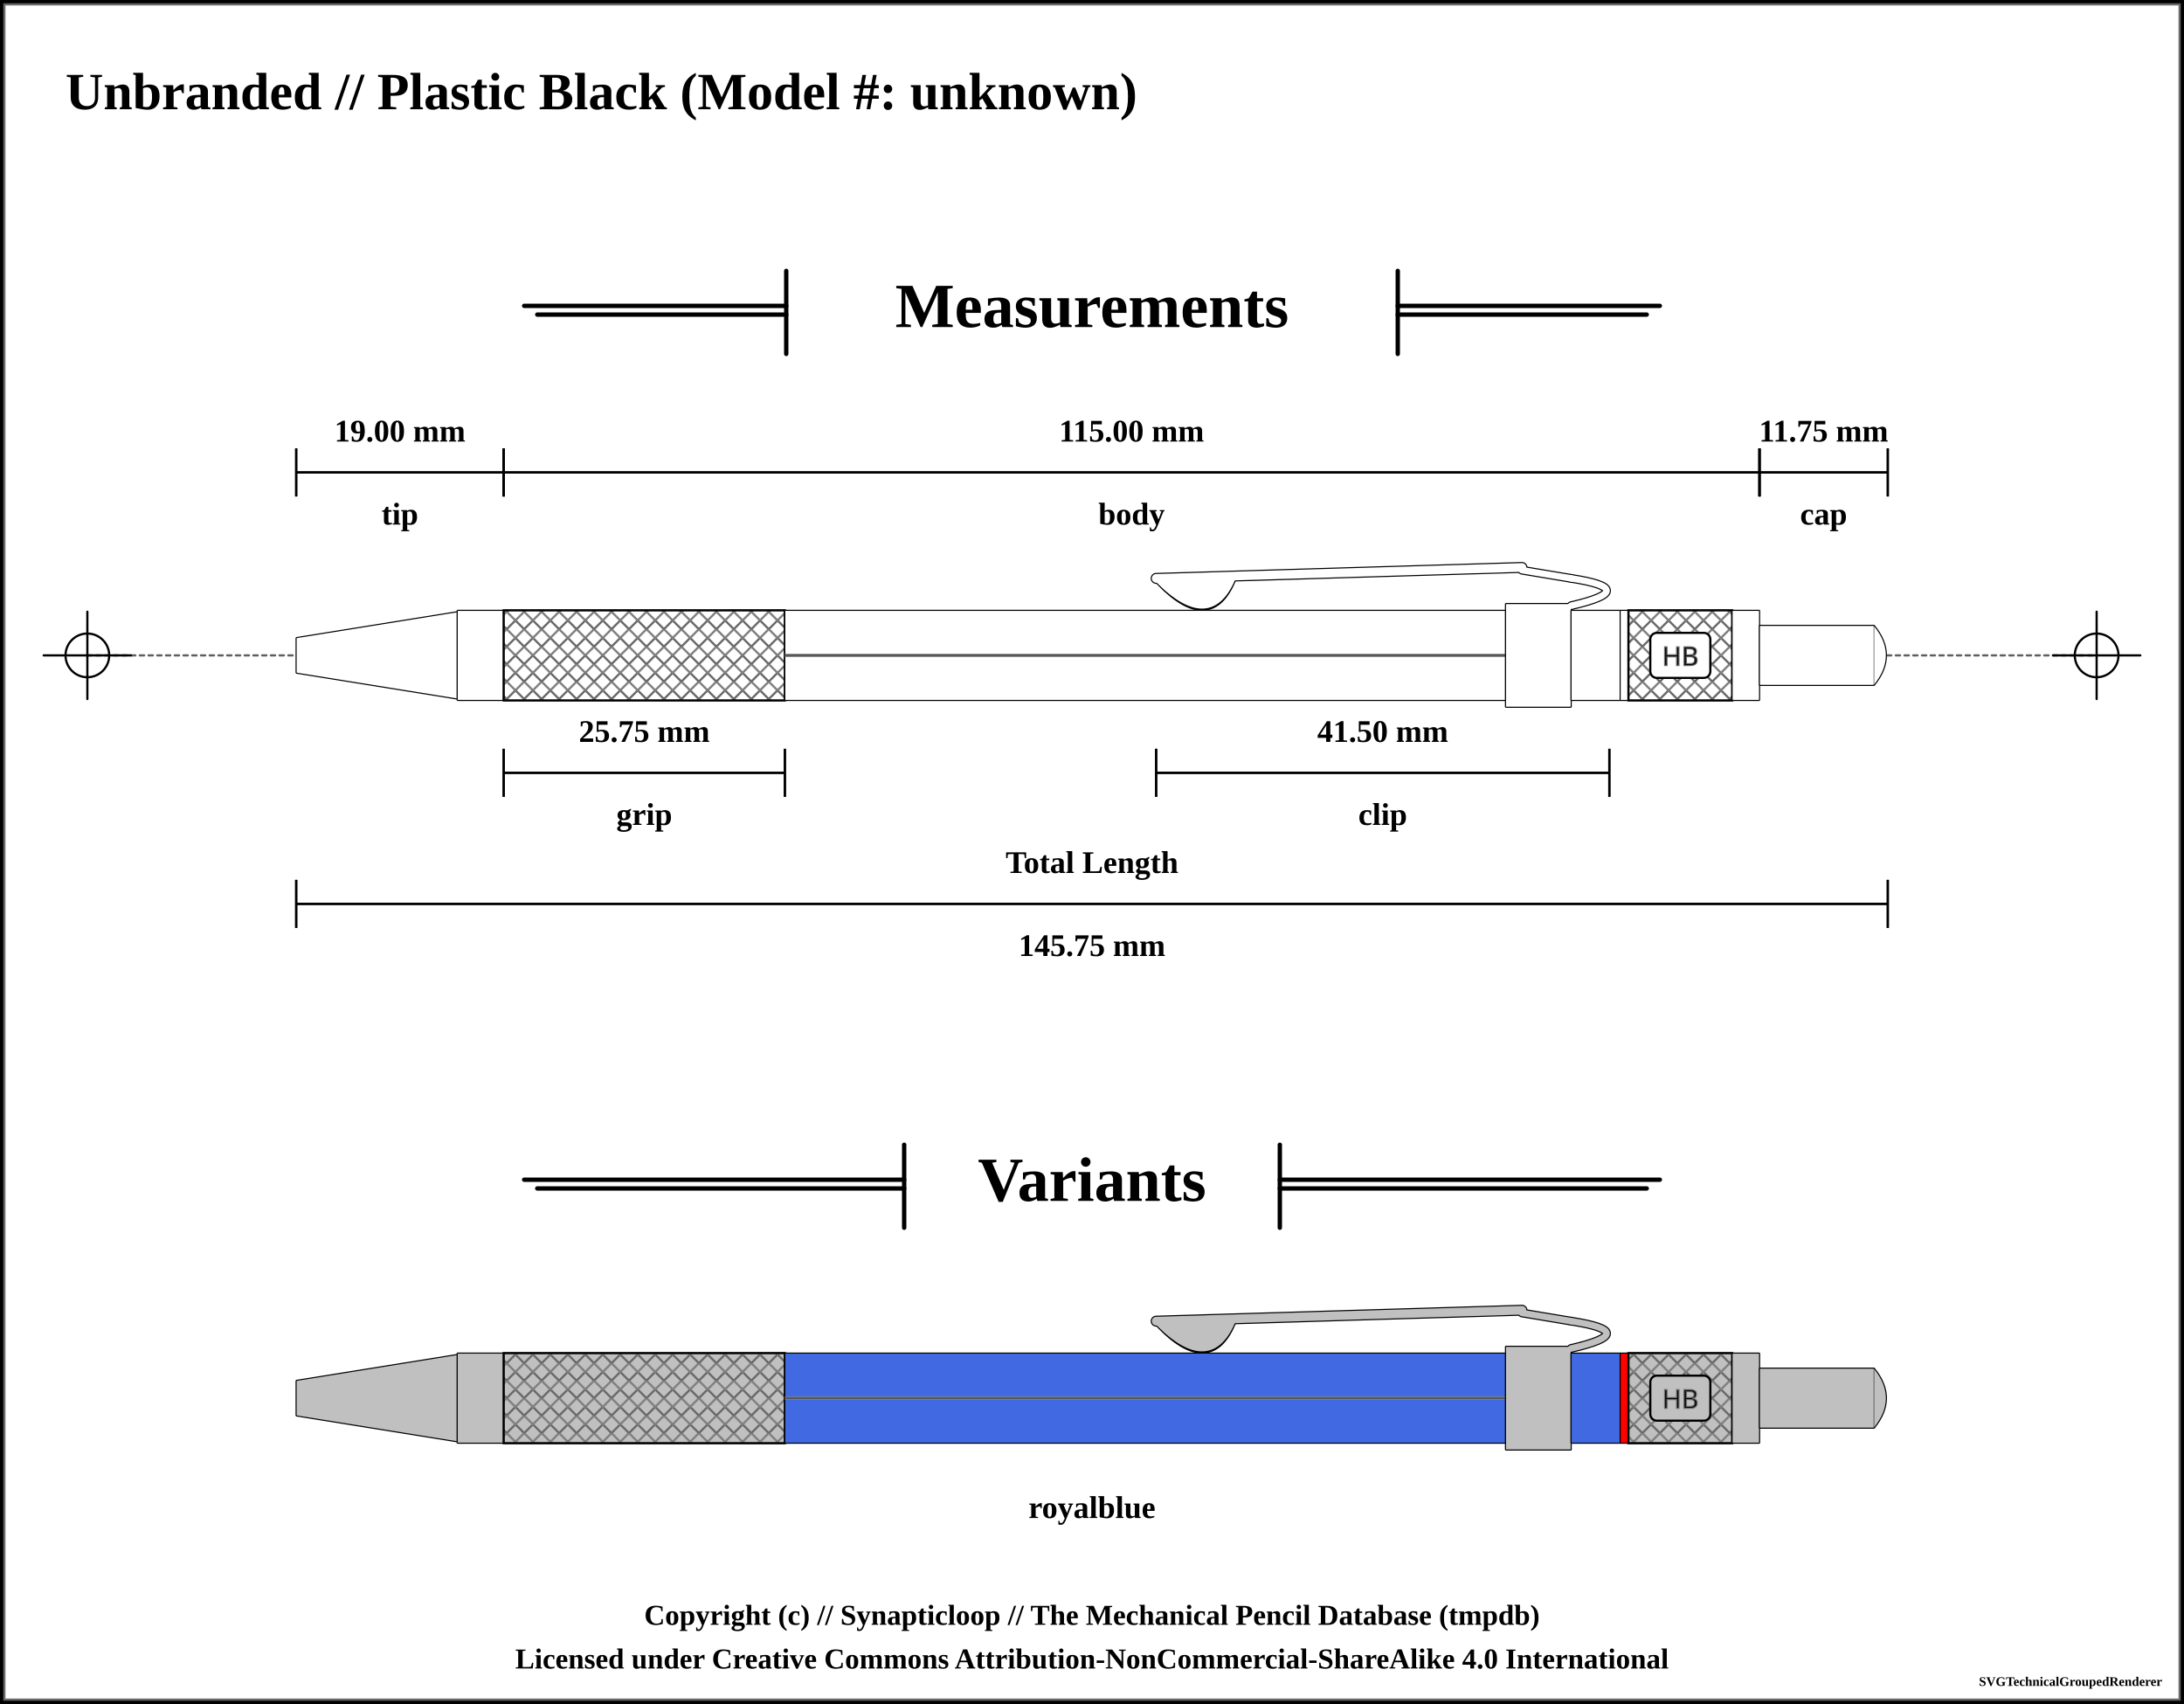
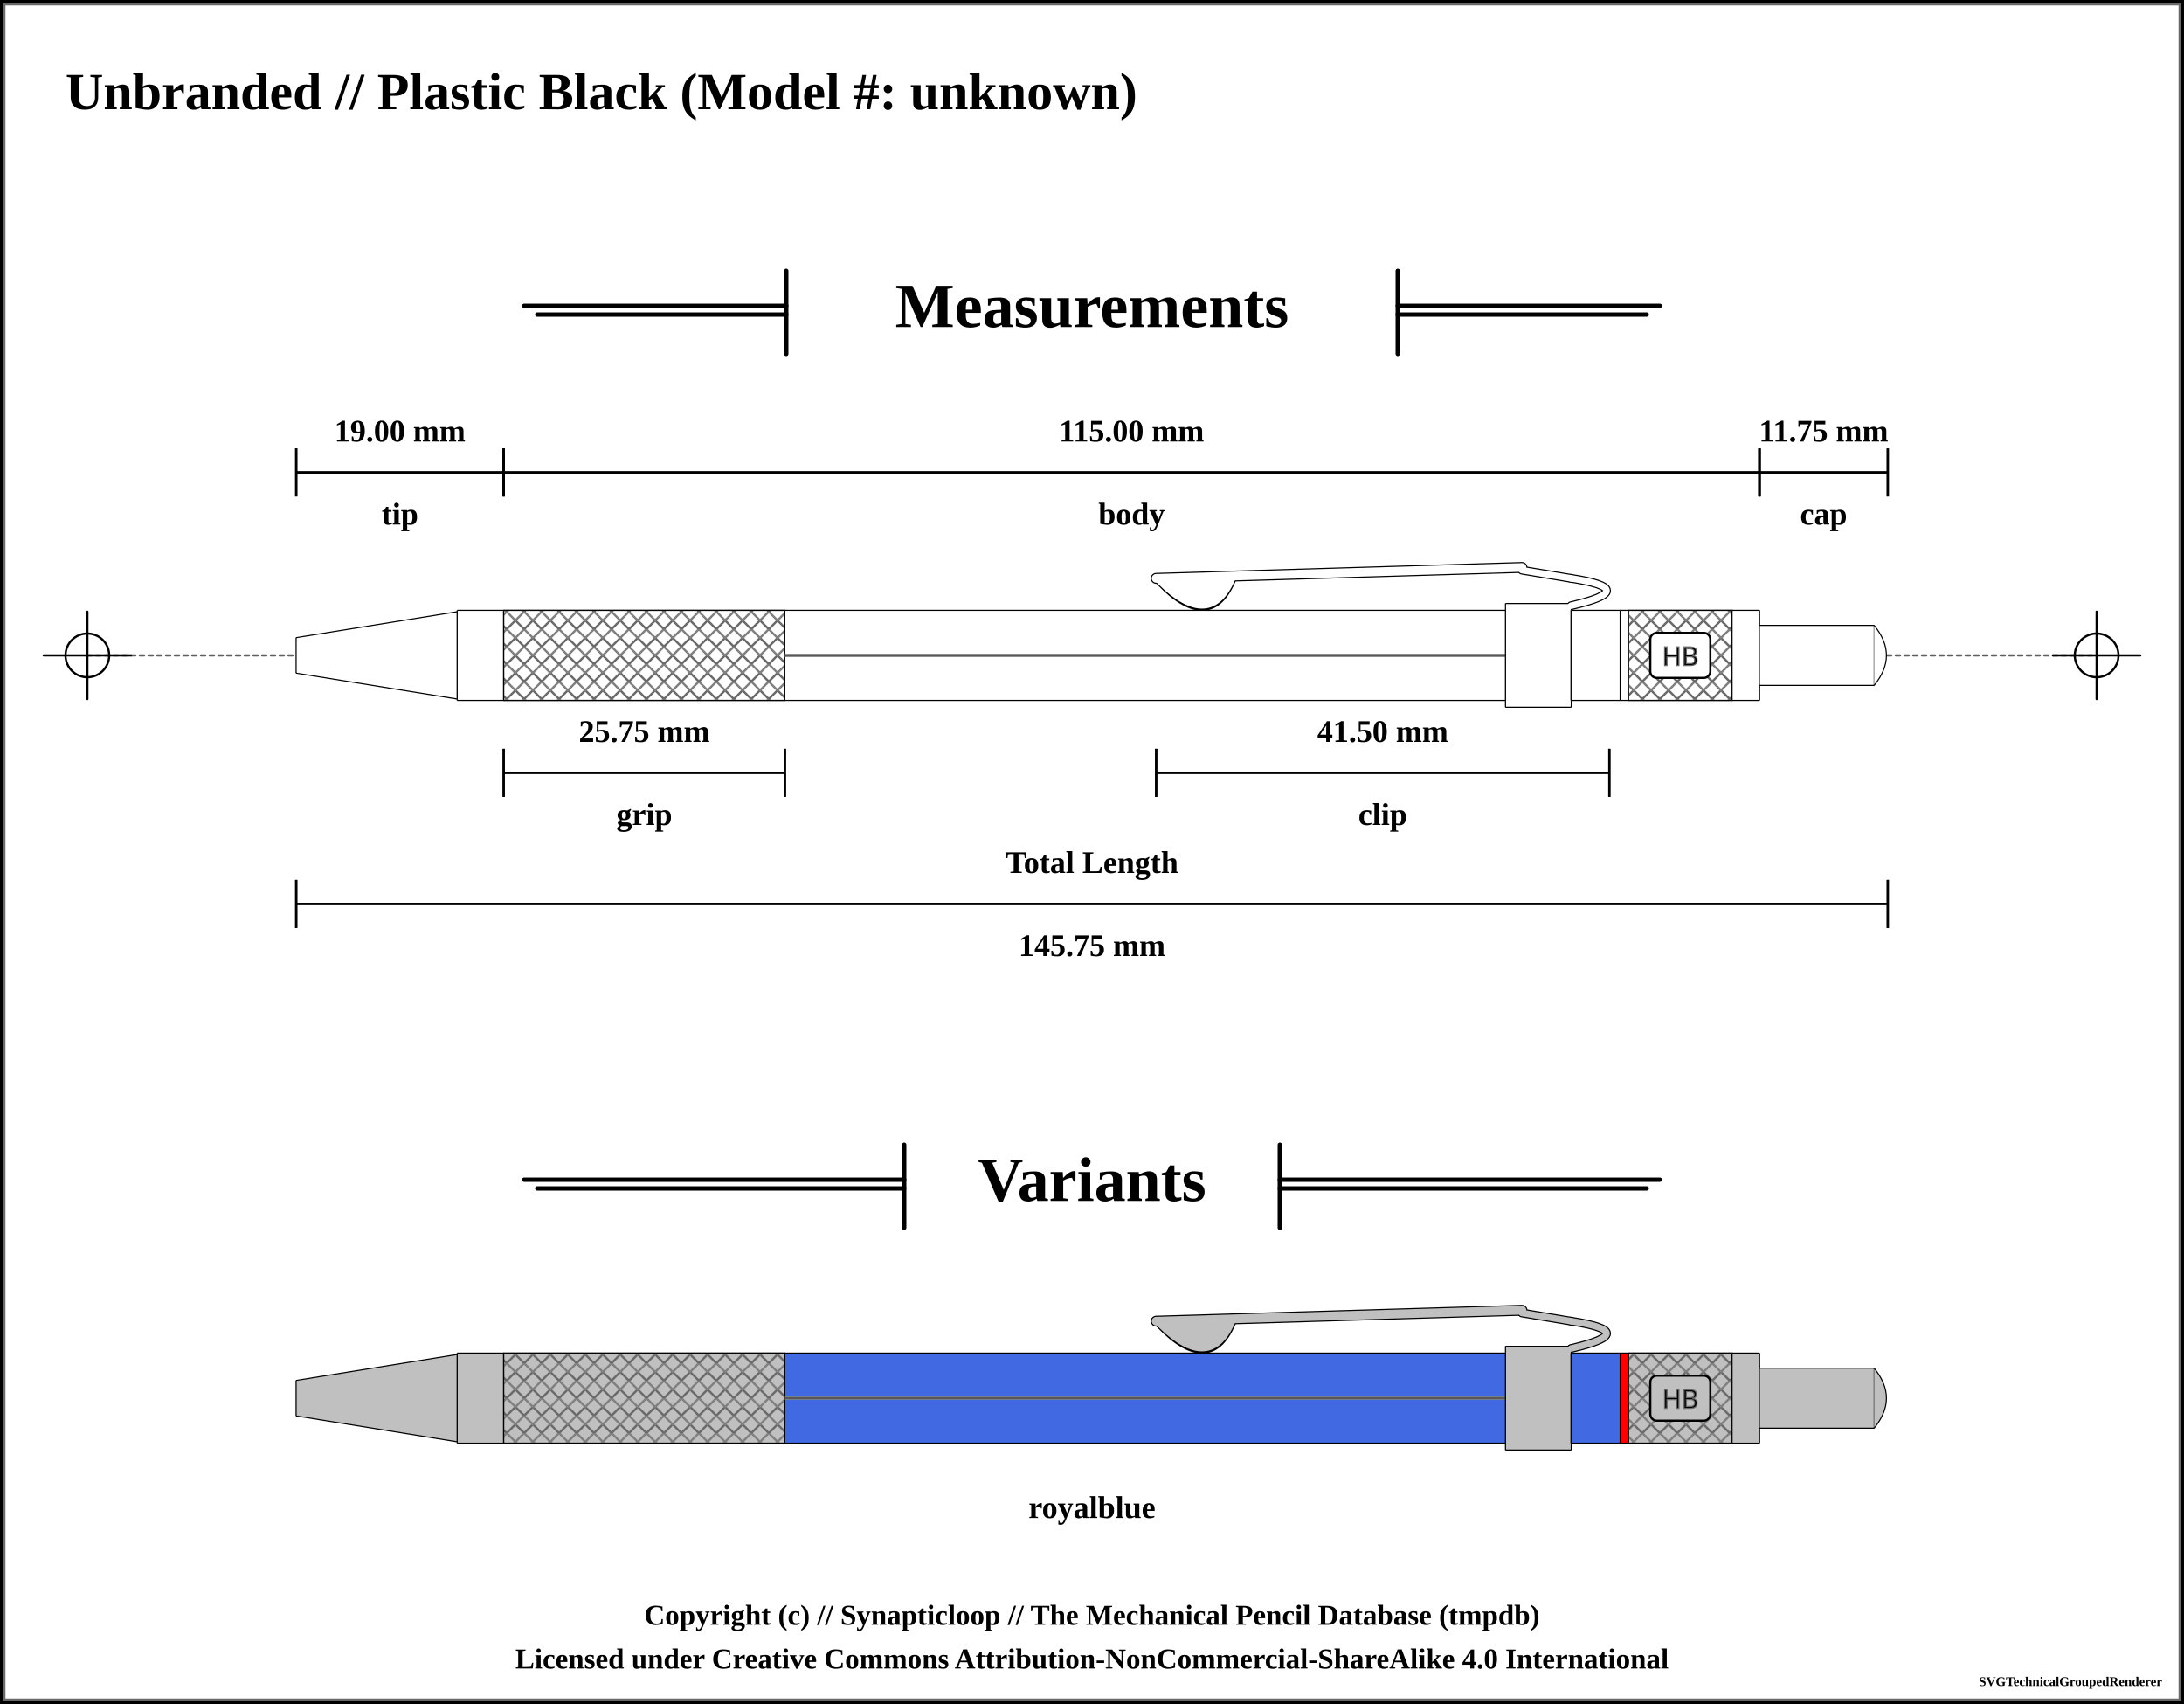
<svg xmlns="http://www.w3.org/2000/svg" width="1000" height="780">
  <pattern id="knurled-large" patternUnits="userSpaceOnUse" width="12" height="12">
    <path stroke="dimgray" stroke-linecap="round" stroke-width="1" d="M 6,6 L 12,12" />
    <path stroke="dimgray" stroke-linecap="round" stroke-width="1" d="M 6,6 L 0,12" />
    <path stroke="gray" stroke-linecap="round" stroke-width="1" d="M 6,6 L 12,0" />
    <path stroke="gray" stroke-linecap="round" stroke-width="1" d="M 6,6 L 0,0" />
  </pattern>
  <pattern id="knurled-small" patternUnits="userSpaceOnUse" width="4" height="4">
    <path stroke="dimgray" stroke-linecap="round" stroke-width="1" d="M 2,2 L 4,4" />
    <path stroke="dimgray" stroke-linecap="round" stroke-width="1" d="M 2,2 L 0,4" />
    <path stroke="gray" stroke-linecap="round" stroke-width="1" d="M 2,2 L 4,0" />
    <path stroke="gray" stroke-linecap="round" stroke-width="1" d="M 2,2 L 0,0" />
  </pattern>
  <pattern id="knurled" patternUnits="userSpaceOnUse" width="8" height="8">
    <path stroke="dimgray" stroke-linecap="round" stroke-width="1" d="M 4,4 L 8,8" />
    <path stroke="dimgray" stroke-linecap="round" stroke-width="1" d="M 4,4 L 0,8" />
    <path stroke="gray" stroke-linecap="round" stroke-width="1" d="M 4,4 L 8,0" />
    <path stroke="gray" stroke-linecap="round" stroke-width="1" d="M 4,4 L 0,0" />
  </pattern>
  <pattern id="lined" patternUnits="userSpaceOnUse" width="3" height="3">
    <path stroke="dimgray" stroke-linecap="round" stroke-width="1" d="M 0,0 L 3,0" />
  </pattern>
  <pattern id="ridged" patternUnits="userSpaceOnUse" width="3" height="3">
    <path stroke="dimgray" stroke-linecap="round" stroke-width="1" d="M 0,0 L 0,3" />
  </pattern>
  <pattern id="spring" patternUnits="userSpaceOnUse" width="8" height="60">
    <path stroke="dimgray" stroke-linecap="round" stroke-width="2" d="M 1,1 L 8,60" />
    <path stroke="white" stroke-linecap="round" stroke-width="1" d="M 1,1 L 8,60" />
  </pattern>
  <rect x="0" y="0" width="1000" height="780" fill="white" stroke="black" stroke-width="4" />
  <rect x="2" y="2" width="996" height="776" fill="white" stroke="dimgray" stroke-width="1" />
  <g transform="rotate(0 0 0)">
    <text x="30" y="50" font-size="2.0em" font-weight="bold"> Unbranded // Plastic Black (Model #: unknown)</text>
    <line x1="360" y1="124" x2="360" y2="162" stroke="black" stroke-linecap="round" stroke-width="2" />
    <line x1="240" y1="140" x2="360" y2="140" stroke-linecap="round" stroke="black" stroke-width="2" />
    <line x1="246" y1="144" x2="360" y2="144" stroke-linecap="round" stroke="black" stroke-width="2" />
    <text x="500" y="140" font-size="2.4em" font-weight="bold" text-anchor="middle" dominant-baseline="central">Measurements</text>
    <line x1="640" y1="140" x2="760" y2="140" stroke-linecap="round" stroke="black" stroke-width="2" />
    <line x1="640" y1="144" x2="754" y2="144" stroke-linecap="round" stroke="black" stroke-width="2" />
    <line x1="640" y1="124" x2="640" y2="162" stroke="black" stroke-linecap="round" stroke-width="2" />
    <line x1="40" y1="300" x2="960" y2="300" stroke-linecap="round" stroke="#5f5f5f" stroke-dasharray="2" stroke-width="1" />
    <line x1="20" y1="300" x2="60" y2="300" stroke-linecap="round" stroke="#000000" stroke-width="1" />
    <line x1="40" y1="280" x2="40" y2="320" stroke="#000000" stroke-linecap="round" stroke-width="1" />
    <circle r="10" cx="40" cy="300" fill="white" fill-opacity="0" stroke="#000000" stroke-width="1" />
    <line x1="940" y1="300" x2="980" y2="300" stroke-linecap="round" stroke="#000000" stroke-width="1" />
    <line x1="960" y1="280" x2="960" y2="320" stroke="#000000" stroke-linecap="round" stroke-width="1" />
    <circle r="10" cx="960" cy="300" fill="white" fill-opacity="0" stroke="#000000" stroke-width="1" />
    <path d="M135.575 291.875 L209.425 280 L209.425 320 L135.575 308.125 L135.575 291.875" stroke-width="0" stroke="none" stroke-linejoin="round" fill="white" fill-opacity="1" />
    <path d="M135.575 291.875 L209.425 280 M209.425 320 L135.575 308.125" stroke-width="0.5" stroke="black" stroke-linejoin="round" fill="white" fill-opacity="1" />
    <path d="M209.425 280 L209.425 320" stroke-width="0.5" stroke="black" stroke-linejoin="round" fill="white" fill-opacity="1" />
    <path d="M135.575 291.875 L135.575 308.125" stroke-width="0.5" stroke="black" stroke-linejoin="round" fill="white" fill-opacity="1" />
    <path d="M209.325 279.375 L230.675 279.375 L230.675 320.625 L209.325 320.625 L209.325 279.375" stroke-width="0" stroke="none" stroke-linejoin="round" fill="white" fill-opacity="1" />
    <path d="M209.325 279.375 L230.675 279.375 M230.675 320.625 L209.325 320.625" stroke-width="0.5" stroke="black" stroke-linejoin="round" fill="white" fill-opacity="1" />
    <path d="M230.675 279.375 L230.675 320.625" stroke-width="0.5" stroke="black" stroke-linejoin="round" fill="white" fill-opacity="1" />
    <path d="M209.325 279.375 L209.325 320.625" stroke-width="0.5" stroke="black" stroke-linejoin="round" fill="white" fill-opacity="1" />
    <path d="M230.575 279.375 L359.425 279.375 L359.425 320.625 L230.575 320.625 L230.575 279.375" stroke-width="0" stroke="none" stroke-linejoin="round" fill="white" fill-opacity="1" />
    <path d="M230.575 279.375 L359.425 279.375 M359.425 320.625 L230.575 320.625" stroke-width="0.5" stroke="black" stroke-linejoin="round" fill="white" fill-opacity="1" />
    <path d="M359.425 279.375 L359.425 320.625" stroke-width="0.5" stroke="black" stroke-linejoin="round" fill="white" fill-opacity="1" />
    <path d="M230.575 279.375 L230.575 320.625" stroke-width="0.5" stroke="black" stroke-linejoin="round" fill="white" fill-opacity="1" />
-     <path d="M230.625 279.375 L359.375 279.375 L359.375 320.625 L230.625 320.625 Z" stroke-width="1.0" stroke="black" fill="url(#knurled)" />
+     <path d="M230.625 279.375 L359.375 279.375 L359.375 320.625 L230.625 320.625 Z" stroke-width="0.5" stroke="black" fill="url(#knurled)" />
    <path d="M359.325 279.375 L689.425 279.375 L689.425 320.625 L359.325 320.625 L359.325 279.375" stroke-width="0" stroke="none" stroke-linejoin="round" fill="white" fill-opacity="1" />
    <path d="M359.325 279.375 L689.425 279.375 M689.425 320.625 L359.325 320.625" stroke-width="0.5" stroke="black" stroke-linejoin="round" fill="white" fill-opacity="1" />
    <path d="M689.425 279.375 L689.425 320.625" stroke-width="0.5" stroke="black" stroke-linejoin="round" fill="white" fill-opacity="1" />
    <path d="M359.325 279.375 L359.325 320.625" stroke-width="0.5" stroke="black" stroke-linejoin="round" fill="white" fill-opacity="1" />
    <line x1="359.375" y1="300" x2="689.375" y2="300" stroke-width="1.5" stroke="gray" fill="gray" stroke-opacity="1.0" />
    <line x1="359.375" y1="300" x2="689.375" y2="300" stroke-width="0.5" stroke="black" fill="none" stroke-opacity="0.5" />
    <path d="M531.5 266.5 Q554.375 289.75 564.375 264.25 Z" stroke-width="4" stroke="black" fill="dimgray" stroke-linecap="round" />
    <line x1="529.375" y1="264.75" x2="696.875" y2="259.75" stroke-width="5" stroke="black" fill="dimgray" stroke-linecap="round" />
    <line x1="696.875" y1="261" x2="719.375" y2="264.75" stroke-width="4" stroke="black" fill="dimgray" stroke-linecap="round" />
    <path d="M719.375 264.75 Q751.875 269.75 719.375 277.25" stroke-width="4" stroke="black" fill="none" stroke-linecap="round" />
    <path d="M689.325 276.25 L719.425 276.25 L719.425 323.75 L689.325 323.75 L689.325 276.25" stroke-width="0" stroke="none" stroke-linejoin="round" fill="white" fill-opacity="1" />
    <path d="M689.325 276.25 L719.425 276.25 M719.425 323.75 L689.325 323.75" stroke-width="0.5" stroke="black" stroke-linejoin="round" fill="white" fill-opacity="1" />
    <path d="M719.425 276.25 L719.425 323.75" stroke-width="0.5" stroke="black" stroke-linejoin="round" fill="white" fill-opacity="1" />
    <path d="M689.325 276.25 L689.325 323.75" stroke-width="0.5" stroke="black" stroke-linejoin="round" fill="white" fill-opacity="1" />
    <path d="M531.5 266.5 Q554.375 288.75 564.375 264.25 Z" stroke-width="3" stroke="white" fill="white" stroke-linecap="round" />
    <line x1="529.375" y1="264.75" x2="696.875" y2="259.75" stroke-width="4" stroke="white" fill="white" stroke-linecap="round" />
    <line x1="696.875" y1="261" x2="719.375" y2="264.75" stroke-width="3" stroke="white" fill="white" stroke-linecap="round" />
    <path d="M719.375 264.75 Q751.875 269.75 719.375 277.25" stroke-width="3" stroke="white" fill="none" stroke-linecap="round" />
    <path d="M719.325 279.375 L741.925 279.375 L741.925 320.625 L719.325 320.625 L719.325 279.375" stroke-width="0" stroke="none" stroke-linejoin="round" fill="white" fill-opacity="1" />
    <path d="M719.325 279.375 L741.925 279.375 M741.925 320.625 L719.325 320.625" stroke-width="0.5" stroke="black" stroke-linejoin="round" fill="white" fill-opacity="1" />
    <path d="M741.925 279.375 L741.925 320.625" stroke-width="0.5" stroke="black" stroke-linejoin="round" fill="white" fill-opacity="1" />
    <path d="M719.325 279.375 L719.325 320.625" stroke-width="0.5" stroke="black" stroke-linejoin="round" fill="white" fill-opacity="1" />
    <path d="M741.825 279.375 L745.675 279.375 L745.675 320.625 L741.825 320.625 L741.825 279.375" stroke-width="0" stroke="none" stroke-linejoin="round" fill="white" fill-opacity="1" />
    <path d="M741.825 279.375 L745.675 279.375 M745.675 320.625 L741.825 320.625" stroke-width="0.5" stroke="black" stroke-linejoin="round" fill="white" fill-opacity="1" />
    <path d="M745.675 279.375 L745.675 320.625" stroke-width="0.5" stroke="black" stroke-linejoin="round" fill="white" fill-opacity="1" />
    <path d="M741.825 279.375 L741.825 320.625" stroke-width="0.5" stroke="black" stroke-linejoin="round" fill="white" fill-opacity="1" />
    <path d="M745.575 279.375 L793.175 279.375 L793.175 320.625 L745.575 320.625 L745.575 279.375" stroke-width="0" stroke="none" stroke-linejoin="round" fill="white" fill-opacity="1" />
    <path d="M745.575 279.375 L793.175 279.375 M793.175 320.625 L745.575 320.625" stroke-width="0.5" stroke="black" stroke-linejoin="round" fill="white" fill-opacity="1" />
    <path d="M793.175 279.375 L793.175 320.625" stroke-width="0.5" stroke="black" stroke-linejoin="round" fill="white" fill-opacity="1" />
    <path d="M745.575 279.375 L745.575 320.625" stroke-width="0.5" stroke="black" stroke-linejoin="round" fill="white" fill-opacity="1" />
-     <path d="M745.625 279.375 L793.125 279.375 L793.125 320.625 L745.625 320.625 Z" stroke-width="1.0" stroke="black" fill="url(#knurled)" />
+     <path d="M745.625 279.375 L793.125 279.375 L793.125 320.625 L745.625 320.625 Z" stroke-width="0.5" stroke="black" fill="url(#knurled)" />
    <rect x="755.625" y="289.688" width="27.5" height="20.625" rx="3" ry="3" stroke-width="1" stroke="black" fill="white" />
    <text x="769.375" y="300" text-anchor="middle" dominant-baseline="central">
      <tspan stroke="dimgray" stroke-width="0.5" font-family="sans-serif" fill="black" textLength="{this.width * 5 - 24}"> HB</tspan>
    </text>
    <path d="M793.075 279.375 L805.675 279.375 L805.675 320.625 L793.075 320.625 L793.075 279.375" stroke-width="0" stroke="none" stroke-linejoin="round" fill="white" fill-opacity="1" />
    <path d="M793.075 279.375 L805.675 279.375 M805.675 320.625 L793.075 320.625" stroke-width="0.5" stroke="black" stroke-linejoin="round" fill="white" fill-opacity="1" />
    <path d="M805.675 279.375 L805.675 320.625" stroke-width="0.5" stroke="black" stroke-linejoin="round" fill="white" fill-opacity="1" />
    <path d="M793.075 279.375 L793.075 320.625" stroke-width="0.5" stroke="black" stroke-linejoin="round" fill="white" fill-opacity="1" />
    <path d="M805.575 286.25 L858.175 286.25 L858.175 313.75 L805.575 313.75 L805.575 286.25" stroke-width="0" stroke="none" stroke-linejoin="round" fill="white" fill-opacity="1" />
    <path d="M805.575 286.25 L858.175 286.25 M858.175 313.75 L805.575 313.75" stroke-width="0.5" stroke="black" stroke-linejoin="round" fill="white" fill-opacity="1" />
    <path d="M858.175 286.25 L858.175 313.75" stroke-width="0.5" stroke="black" stroke-linejoin="round" fill="white" fill-opacity="1" />
    <path d="M805.575 286.25 L805.575 313.75" stroke-width="0.5" stroke="black" stroke-linejoin="round" fill="white" fill-opacity="1" />
    <path d="M858.125 286.25 Q869.375 300 858.125 313.75" stroke-width="0.5" stroke="black" stroke-linejoin="round" fill="white" fill-opacity="1" />
    <line x1="135.625" y1="205.25" x2="135.625" y2="227.25" stroke="black" stroke-width="1" />
    <line x1="135.625" y1="216.25" x2="230.625" y2="216.25" stroke="black" stroke-width="1" />
    <line x1="230.625" y1="205.25" x2="230.625" y2="227.25" stroke="black" stroke-width="1" />
    <text x="183.125" y="197.25" font-size="1.2em" font-weight="bold" text-anchor="middle" dominant-baseline="central" fill="black">
      <tspan x="183.125" dy="0">19.00 mm</tspan>
    </text>
    <line x1="135.625" y1="205.25" x2="135.625" y2="227.25" stroke="black" stroke-width="1" />
    <line x1="135.625" y1="216.25" x2="230.625" y2="216.25" stroke="black" stroke-width="1" />
    <line x1="230.625" y1="205.25" x2="230.625" y2="227.25" stroke="black" stroke-width="1" />
    <text x="183.125" y="235.25" font-size="1.2em" font-weight="bold" text-anchor="middle" dominant-baseline="central" fill="black">
      <tspan x="183.125" dy="0">tip</tspan>
    </text>
    <line x1="230.625" y1="205.25" x2="230.625" y2="227.25" stroke="black" stroke-width="1" />
    <line x1="230.625" y1="216.25" x2="805.625" y2="216.25" stroke="black" stroke-width="1" />
    <line x1="805.625" y1="205.25" x2="805.625" y2="227.25" stroke="black" stroke-width="1" />
    <text x="518.125" y="197.25" font-size="1.2em" font-weight="bold" text-anchor="middle" dominant-baseline="central" fill="black">
      <tspan x="518.125" dy="0">115.00 mm</tspan>
    </text>
    <line x1="230.625" y1="205.25" x2="230.625" y2="227.25" stroke="black" stroke-width="1" />
    <line x1="230.625" y1="216.25" x2="805.625" y2="216.25" stroke="black" stroke-width="1" />
    <line x1="805.625" y1="205.25" x2="805.625" y2="227.25" stroke="black" stroke-width="1" />
    <text x="518.125" y="235.25" font-size="1.2em" font-weight="bold" text-anchor="middle" dominant-baseline="central" fill="black">
      <tspan x="518.125" dy="0">body</tspan>
    </text>
    <line x1="805.625" y1="205.25" x2="805.625" y2="227.25" stroke="black" stroke-width="1" />
    <line x1="805.625" y1="216.25" x2="864.375" y2="216.25" stroke="black" stroke-width="1" />
    <line x1="864.375" y1="205.25" x2="864.375" y2="227.25" stroke="black" stroke-width="1" />
    <text x="835" y="197.25" font-size="1.2em" font-weight="bold" text-anchor="middle" dominant-baseline="central" fill="black">
      <tspan x="835" dy="0">11.75 mm</tspan>
    </text>
    <line x1="805.625" y1="205.25" x2="805.625" y2="227.25" stroke="black" stroke-width="1" />
    <line x1="805.625" y1="216.25" x2="864.375" y2="216.25" stroke="black" stroke-width="1" />
    <line x1="864.375" y1="205.25" x2="864.375" y2="227.25" stroke="black" stroke-width="1" />
    <text x="835" y="235.25" font-size="1.2em" font-weight="bold" text-anchor="middle" dominant-baseline="central" fill="black">
      <tspan x="835" dy="0">cap</tspan>
    </text>
    <line x1="135.625" y1="402.75" x2="135.625" y2="424.75" stroke="black" stroke-width="1" />
    <line x1="135.625" y1="413.75" x2="864.375" y2="413.75" stroke="black" stroke-width="1" />
    <line x1="864.375" y1="402.75" x2="864.375" y2="424.75" stroke="black" stroke-width="1" />
    <text x="500" y="432.75" font-size="1.2em" font-weight="bold" text-anchor="middle" dominant-baseline="central" fill="black">
      <tspan x="500" dy="0">145.75 mm</tspan>
    </text>
    <line x1="135.625" y1="402.75" x2="135.625" y2="424.75" stroke="black" stroke-width="1" />
    <line x1="135.625" y1="413.75" x2="864.375" y2="413.75" stroke="black" stroke-width="1" />
    <line x1="864.375" y1="402.75" x2="864.375" y2="424.75" stroke="black" stroke-width="1" />
    <text x="500" y="394.75" font-size="1.2em" font-weight="bold" text-anchor="middle" dominant-baseline="central" fill="black">
      <tspan x="500" dy="0">Total Length</tspan>
    </text>
    <line x1="529.375" y1="342.75" x2="529.375" y2="364.75" stroke="black" stroke-width="1" />
    <line x1="529.375" y1="353.75" x2="736.875" y2="353.75" stroke="black" stroke-width="1" />
    <line x1="736.875" y1="342.75" x2="736.875" y2="364.75" stroke="black" stroke-width="1" />
    <text x="633.125" y="334.75" font-size="1.2em" font-weight="bold" text-anchor="middle" dominant-baseline="central" fill="black">
      <tspan x="633.125" dy="0">41.50 mm</tspan>
    </text>
    <line x1="529.375" y1="342.75" x2="529.375" y2="364.75" stroke="black" stroke-width="1" />
    <line x1="529.375" y1="353.75" x2="736.875" y2="353.75" stroke="black" stroke-width="1" />
    <line x1="736.875" y1="342.75" x2="736.875" y2="364.75" stroke="black" stroke-width="1" />
    <text x="633.125" y="372.75" font-size="1.2em" font-weight="bold" text-anchor="middle" dominant-baseline="central" fill="black">
      <tspan x="633.125" dy="0">clip</tspan>
    </text>
    <line x1="230.625" y1="342.75" x2="230.625" y2="364.75" stroke="black" stroke-width="1" />
    <line x1="230.625" y1="353.75" x2="359.375" y2="353.75" stroke="black" stroke-width="1" />
    <line x1="359.375" y1="342.75" x2="359.375" y2="364.75" stroke="black" stroke-width="1" />
    <text x="295" y="334.75" font-size="1.2em" font-weight="bold" text-anchor="middle" dominant-baseline="central" fill="black">
      <tspan x="295" dy="0">25.75 mm</tspan>
    </text>
    <line x1="230.625" y1="342.75" x2="230.625" y2="364.75" stroke="black" stroke-width="1" />
    <line x1="230.625" y1="353.75" x2="359.375" y2="353.75" stroke="black" stroke-width="1" />
    <line x1="359.375" y1="342.75" x2="359.375" y2="364.75" stroke="black" stroke-width="1" />
    <text x="295" y="372.75" font-size="1.2em" font-weight="bold" text-anchor="middle" dominant-baseline="central" fill="black">
      <tspan x="295" dy="0">grip</tspan>
    </text>
    <line x1="414" y1="524" x2="414" y2="562" stroke="black" stroke-linecap="round" stroke-width="2" />
    <line x1="240" y1="540" x2="414" y2="540" stroke-linecap="round" stroke="black" stroke-width="2" />
    <line x1="246" y1="544" x2="414" y2="544" stroke-linecap="round" stroke="black" stroke-width="2" />
    <text x="500" y="540" font-size="2.4em" font-weight="bold" text-anchor="middle" dominant-baseline="central">Variants</text>
    <line x1="586" y1="540" x2="760" y2="540" stroke-linecap="round" stroke="black" stroke-width="2" />
    <line x1="586" y1="544" x2="754" y2="544" stroke-linecap="round" stroke="black" stroke-width="2" />
    <line x1="586" y1="524" x2="586" y2="562" stroke="black" stroke-linecap="round" stroke-width="2" />
    <path d="M135.575 631.875 L209.425 620 L209.425 660 L135.575 648.125 L135.575 631.875" stroke-width="0" stroke="none" stroke-linejoin="round" fill="silver" fill-opacity="1" />
    <path d="M135.575 631.875 L209.425 620 M209.425 660 L135.575 648.125" stroke-width="0.5" stroke="black" stroke-linejoin="round" fill="silver" fill-opacity="1" />
    <path d="M209.425 620 L209.425 660" stroke-width="0.5" stroke="black" stroke-linejoin="round" fill="silver" fill-opacity="1" />
    <path d="M135.575 631.875 L135.575 648.125" stroke-width="0.5" stroke="black" stroke-linejoin="round" fill="silver" fill-opacity="1" />
    <path d="M209.325 619.375 L230.675 619.375 L230.675 660.625 L209.325 660.625 L209.325 619.375" stroke-width="0" stroke="none" stroke-linejoin="round" fill="silver" fill-opacity="1" />
    <path d="M209.325 619.375 L230.675 619.375 M230.675 660.625 L209.325 660.625" stroke-width="0.5" stroke="black" stroke-linejoin="round" fill="silver" fill-opacity="1" />
    <path d="M230.675 619.375 L230.675 660.625" stroke-width="0.5" stroke="black" stroke-linejoin="round" fill="silver" fill-opacity="1" />
    <path d="M209.325 619.375 L209.325 660.625" stroke-width="0.5" stroke="black" stroke-linejoin="round" fill="silver" fill-opacity="1" />
    <path d="M230.575 619.375 L359.425 619.375 L359.425 660.625 L230.575 660.625 L230.575 619.375" stroke-width="0" stroke="none" stroke-linejoin="round" fill="silver" fill-opacity="1" />
    <path d="M230.575 619.375 L359.425 619.375 M359.425 660.625 L230.575 660.625" stroke-width="0.5" stroke="black" stroke-linejoin="round" fill="silver" fill-opacity="1" />
    <path d="M359.425 619.375 L359.425 660.625" stroke-width="0.5" stroke="black" stroke-linejoin="round" fill="silver" fill-opacity="1" />
    <path d="M230.575 619.375 L230.575 660.625" stroke-width="0.5" stroke="black" stroke-linejoin="round" fill="silver" fill-opacity="1" />
-     <path d="M230.625 619.375 L359.375 619.375 L359.375 660.625 L230.625 660.625 Z" stroke-width="1.0" stroke="black" fill="url(#knurled)" />
+     <path d="M230.625 619.375 L359.375 619.375 L359.375 660.625 L230.625 660.625 Z" stroke-width="0.5" stroke="black" fill="url(#knurled)" />
    <path d="M359.325 619.375 L689.425 619.375 L689.425 660.625 L359.325 660.625 L359.325 619.375" stroke-width="0" stroke="none" stroke-linejoin="round" fill="royalblue" fill-opacity="1" />
    <path d="M359.325 619.375 L689.425 619.375 M689.425 660.625 L359.325 660.625" stroke-width="0.5" stroke="black" stroke-linejoin="round" fill="royalblue" fill-opacity="1" />
    <path d="M689.425 619.375 L689.425 660.625" stroke-width="0.5" stroke="black" stroke-linejoin="round" fill="royalblue" fill-opacity="1" />
    <path d="M359.325 619.375 L359.325 660.625" stroke-width="0.5" stroke="black" stroke-linejoin="round" fill="royalblue" fill-opacity="1" />
    <line x1="359.375" y1="640" x2="689.375" y2="640" stroke-width="1.5" stroke="gray" fill="gray" stroke-opacity="1.0" />
    <line x1="359.375" y1="640" x2="689.375" y2="640" stroke-width="0.5" stroke="black" fill="none" stroke-opacity="0.5" />
    <path d="M531.5 606.5 Q554.375 629.75 564.375 604.25 Z" stroke-width="4" stroke="black" fill="dimgray" stroke-linecap="round" />
    <line x1="529.375" y1="604.75" x2="696.875" y2="599.75" stroke-width="5" stroke="black" fill="dimgray" stroke-linecap="round" />
    <line x1="696.875" y1="601" x2="719.375" y2="604.75" stroke-width="4" stroke="black" fill="dimgray" stroke-linecap="round" />
    <path d="M719.375 604.75 Q751.875 609.75 719.375 617.25" stroke-width="4" stroke="black" fill="none" stroke-linecap="round" />
    <path d="M689.325 616.25 L719.425 616.25 L719.425 663.75 L689.325 663.75 L689.325 616.25" stroke-width="0" stroke="none" stroke-linejoin="round" fill="silver" fill-opacity="1" />
    <path d="M689.325 616.25 L719.425 616.25 M719.425 663.75 L689.325 663.75" stroke-width="0.5" stroke="black" stroke-linejoin="round" fill="silver" fill-opacity="1" />
    <path d="M719.425 616.25 L719.425 663.75" stroke-width="0.5" stroke="black" stroke-linejoin="round" fill="silver" fill-opacity="1" />
    <path d="M689.325 616.25 L689.325 663.75" stroke-width="0.5" stroke="black" stroke-linejoin="round" fill="silver" fill-opacity="1" />
    <path d="M531.5 606.5 Q554.375 628.75 564.375 604.25 Z" stroke-width="3" stroke="silver" fill="silver" stroke-linecap="round" />
    <line x1="529.375" y1="604.75" x2="696.875" y2="599.75" stroke-width="4" stroke="silver" fill="silver" stroke-linecap="round" />
    <line x1="696.875" y1="601" x2="719.375" y2="604.75" stroke-width="3" stroke="silver" fill="silver" stroke-linecap="round" />
    <path d="M719.375 604.75 Q751.875 609.75 719.375 617.25" stroke-width="3" stroke="silver" fill="none" stroke-linecap="round" />
    <path d="M719.325 619.375 L741.925 619.375 L741.925 660.625 L719.325 660.625 L719.325 619.375" stroke-width="0" stroke="none" stroke-linejoin="round" fill="royalblue" fill-opacity="1" />
    <path d="M719.325 619.375 L741.925 619.375 M741.925 660.625 L719.325 660.625" stroke-width="0.5" stroke="black" stroke-linejoin="round" fill="royalblue" fill-opacity="1" />
    <path d="M741.925 619.375 L741.925 660.625" stroke-width="0.5" stroke="black" stroke-linejoin="round" fill="royalblue" fill-opacity="1" />
    <path d="M719.325 619.375 L719.325 660.625" stroke-width="0.5" stroke="black" stroke-linejoin="round" fill="royalblue" fill-opacity="1" />
    <path d="M741.825 619.375 L745.675 619.375 L745.675 660.625 L741.825 660.625 L741.825 619.375" stroke-width="0" stroke="none" stroke-linejoin="round" fill="red" fill-opacity="1" />
    <path d="M741.825 619.375 L745.675 619.375 M745.675 660.625 L741.825 660.625" stroke-width="0.5" stroke="black" stroke-linejoin="round" fill="red" fill-opacity="1" />
    <path d="M745.675 619.375 L745.675 660.625" stroke-width="0.5" stroke="black" stroke-linejoin="round" fill="red" fill-opacity="1" />
    <path d="M741.825 619.375 L741.825 660.625" stroke-width="0.5" stroke="black" stroke-linejoin="round" fill="red" fill-opacity="1" />
    <path d="M745.575 619.375 L793.175 619.375 L793.175 660.625 L745.575 660.625 L745.575 619.375" stroke-width="0" stroke="none" stroke-linejoin="round" fill="silver" fill-opacity="1" />
    <path d="M745.575 619.375 L793.175 619.375 M793.175 660.625 L745.575 660.625" stroke-width="0.5" stroke="black" stroke-linejoin="round" fill="silver" fill-opacity="1" />
    <path d="M793.175 619.375 L793.175 660.625" stroke-width="0.5" stroke="black" stroke-linejoin="round" fill="silver" fill-opacity="1" />
    <path d="M745.575 619.375 L745.575 660.625" stroke-width="0.5" stroke="black" stroke-linejoin="round" fill="silver" fill-opacity="1" />
-     <path d="M745.625 619.375 L793.125 619.375 L793.125 660.625 L745.625 660.625 Z" stroke-width="1.0" stroke="black" fill="url(#knurled)" />
+     <path d="M745.625 619.375 L793.125 619.375 L793.125 660.625 L745.625 660.625 Z" stroke-width="0.5" stroke="black" fill="url(#knurled)" />
    <rect x="755.625" y="629.688" width="27.5" height="20.625" rx="3" ry="3" stroke-width="1" stroke="black" fill="silver" />
    <text x="769.375" y="640" text-anchor="middle" dominant-baseline="central">
      <tspan stroke="dimgray" stroke-width="0.5" font-family="sans-serif" fill="black" textLength="{this.width * 5 - 24}"> HB</tspan>
    </text>
    <path d="M793.075 619.375 L805.675 619.375 L805.675 660.625 L793.075 660.625 L793.075 619.375" stroke-width="0" stroke="none" stroke-linejoin="round" fill="silver" fill-opacity="1" />
    <path d="M793.075 619.375 L805.675 619.375 M805.675 660.625 L793.075 660.625" stroke-width="0.5" stroke="black" stroke-linejoin="round" fill="silver" fill-opacity="1" />
    <path d="M805.675 619.375 L805.675 660.625" stroke-width="0.5" stroke="black" stroke-linejoin="round" fill="silver" fill-opacity="1" />
    <path d="M793.075 619.375 L793.075 660.625" stroke-width="0.5" stroke="black" stroke-linejoin="round" fill="silver" fill-opacity="1" />
    <path d="M805.575 626.25 L858.175 626.25 L858.175 653.75 L805.575 653.75 L805.575 626.25" stroke-width="0" stroke="none" stroke-linejoin="round" fill="silver" fill-opacity="1" />
    <path d="M805.575 626.25 L858.175 626.25 M858.175 653.75 L805.575 653.75" stroke-width="0.5" stroke="black" stroke-linejoin="round" fill="silver" fill-opacity="1" />
    <path d="M858.175 626.25 L858.175 653.75" stroke-width="0.5" stroke="black" stroke-linejoin="round" fill="silver" fill-opacity="1" />
    <path d="M805.575 626.25 L805.575 653.75" stroke-width="0.5" stroke="black" stroke-linejoin="round" fill="silver" fill-opacity="1" />
    <path d="M858.125 626.25 Q869.375 640 858.125 653.75" stroke-width="0.5" stroke="black" stroke-linejoin="round" fill="silver" fill-opacity="1" />
    <text x="500" y="690" font-size="1.2em" font-weight="bold" text-anchor="middle" dominant-baseline="central">royalblue</text>
  </g>
  <text x="50%" y="740" font-size="1.1em" font-weight="bold" text-anchor="middle" dominant-baseline="middle">Copyright (c) // Synapticloop // The Mechanical Pencil Database (tmpdb)</text>
  <text x="50%" y="760" font-size="1.1em" font-weight="bold" text-anchor="middle" dominant-baseline="middle">Licensed under Creative Commons Attribution-NonCommercial-ShareAlike 4.0 International</text>
  <text x="990" y="770" font-size="0.5em" font-weight="bold" text-anchor="end" dominant-baseline="middle">SVGTechnicalGroupedRenderer</text>
</svg>
